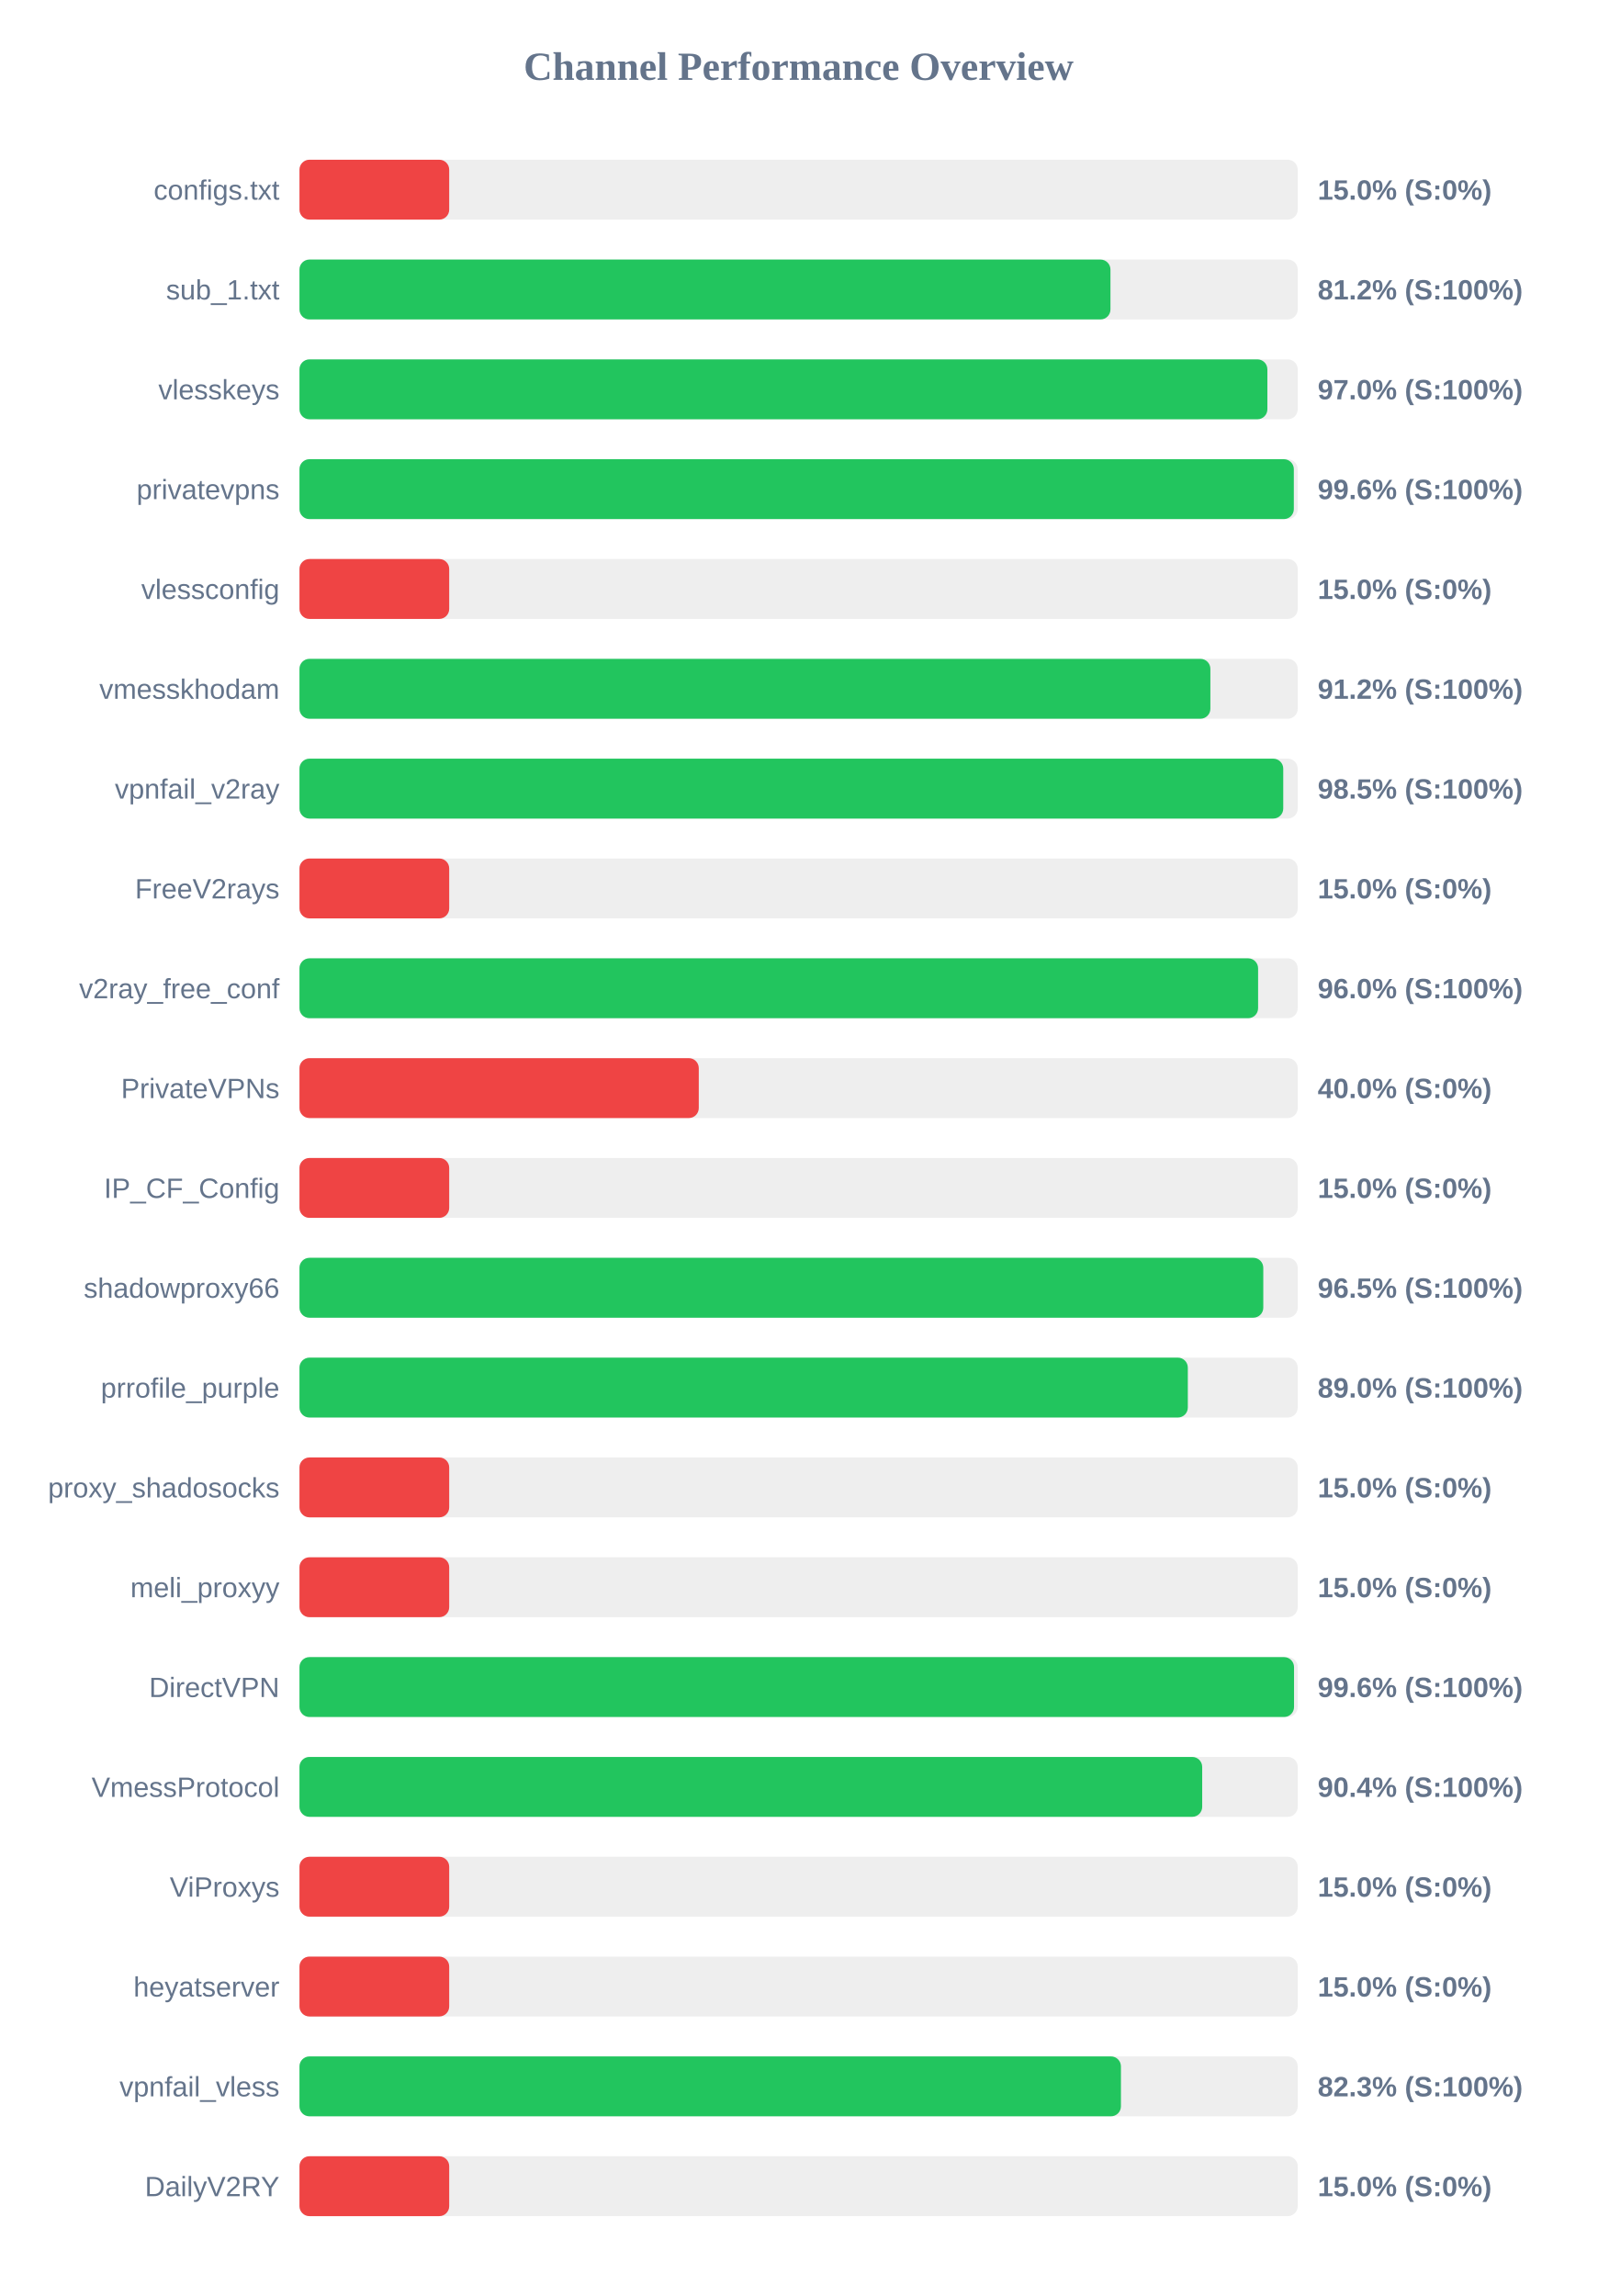
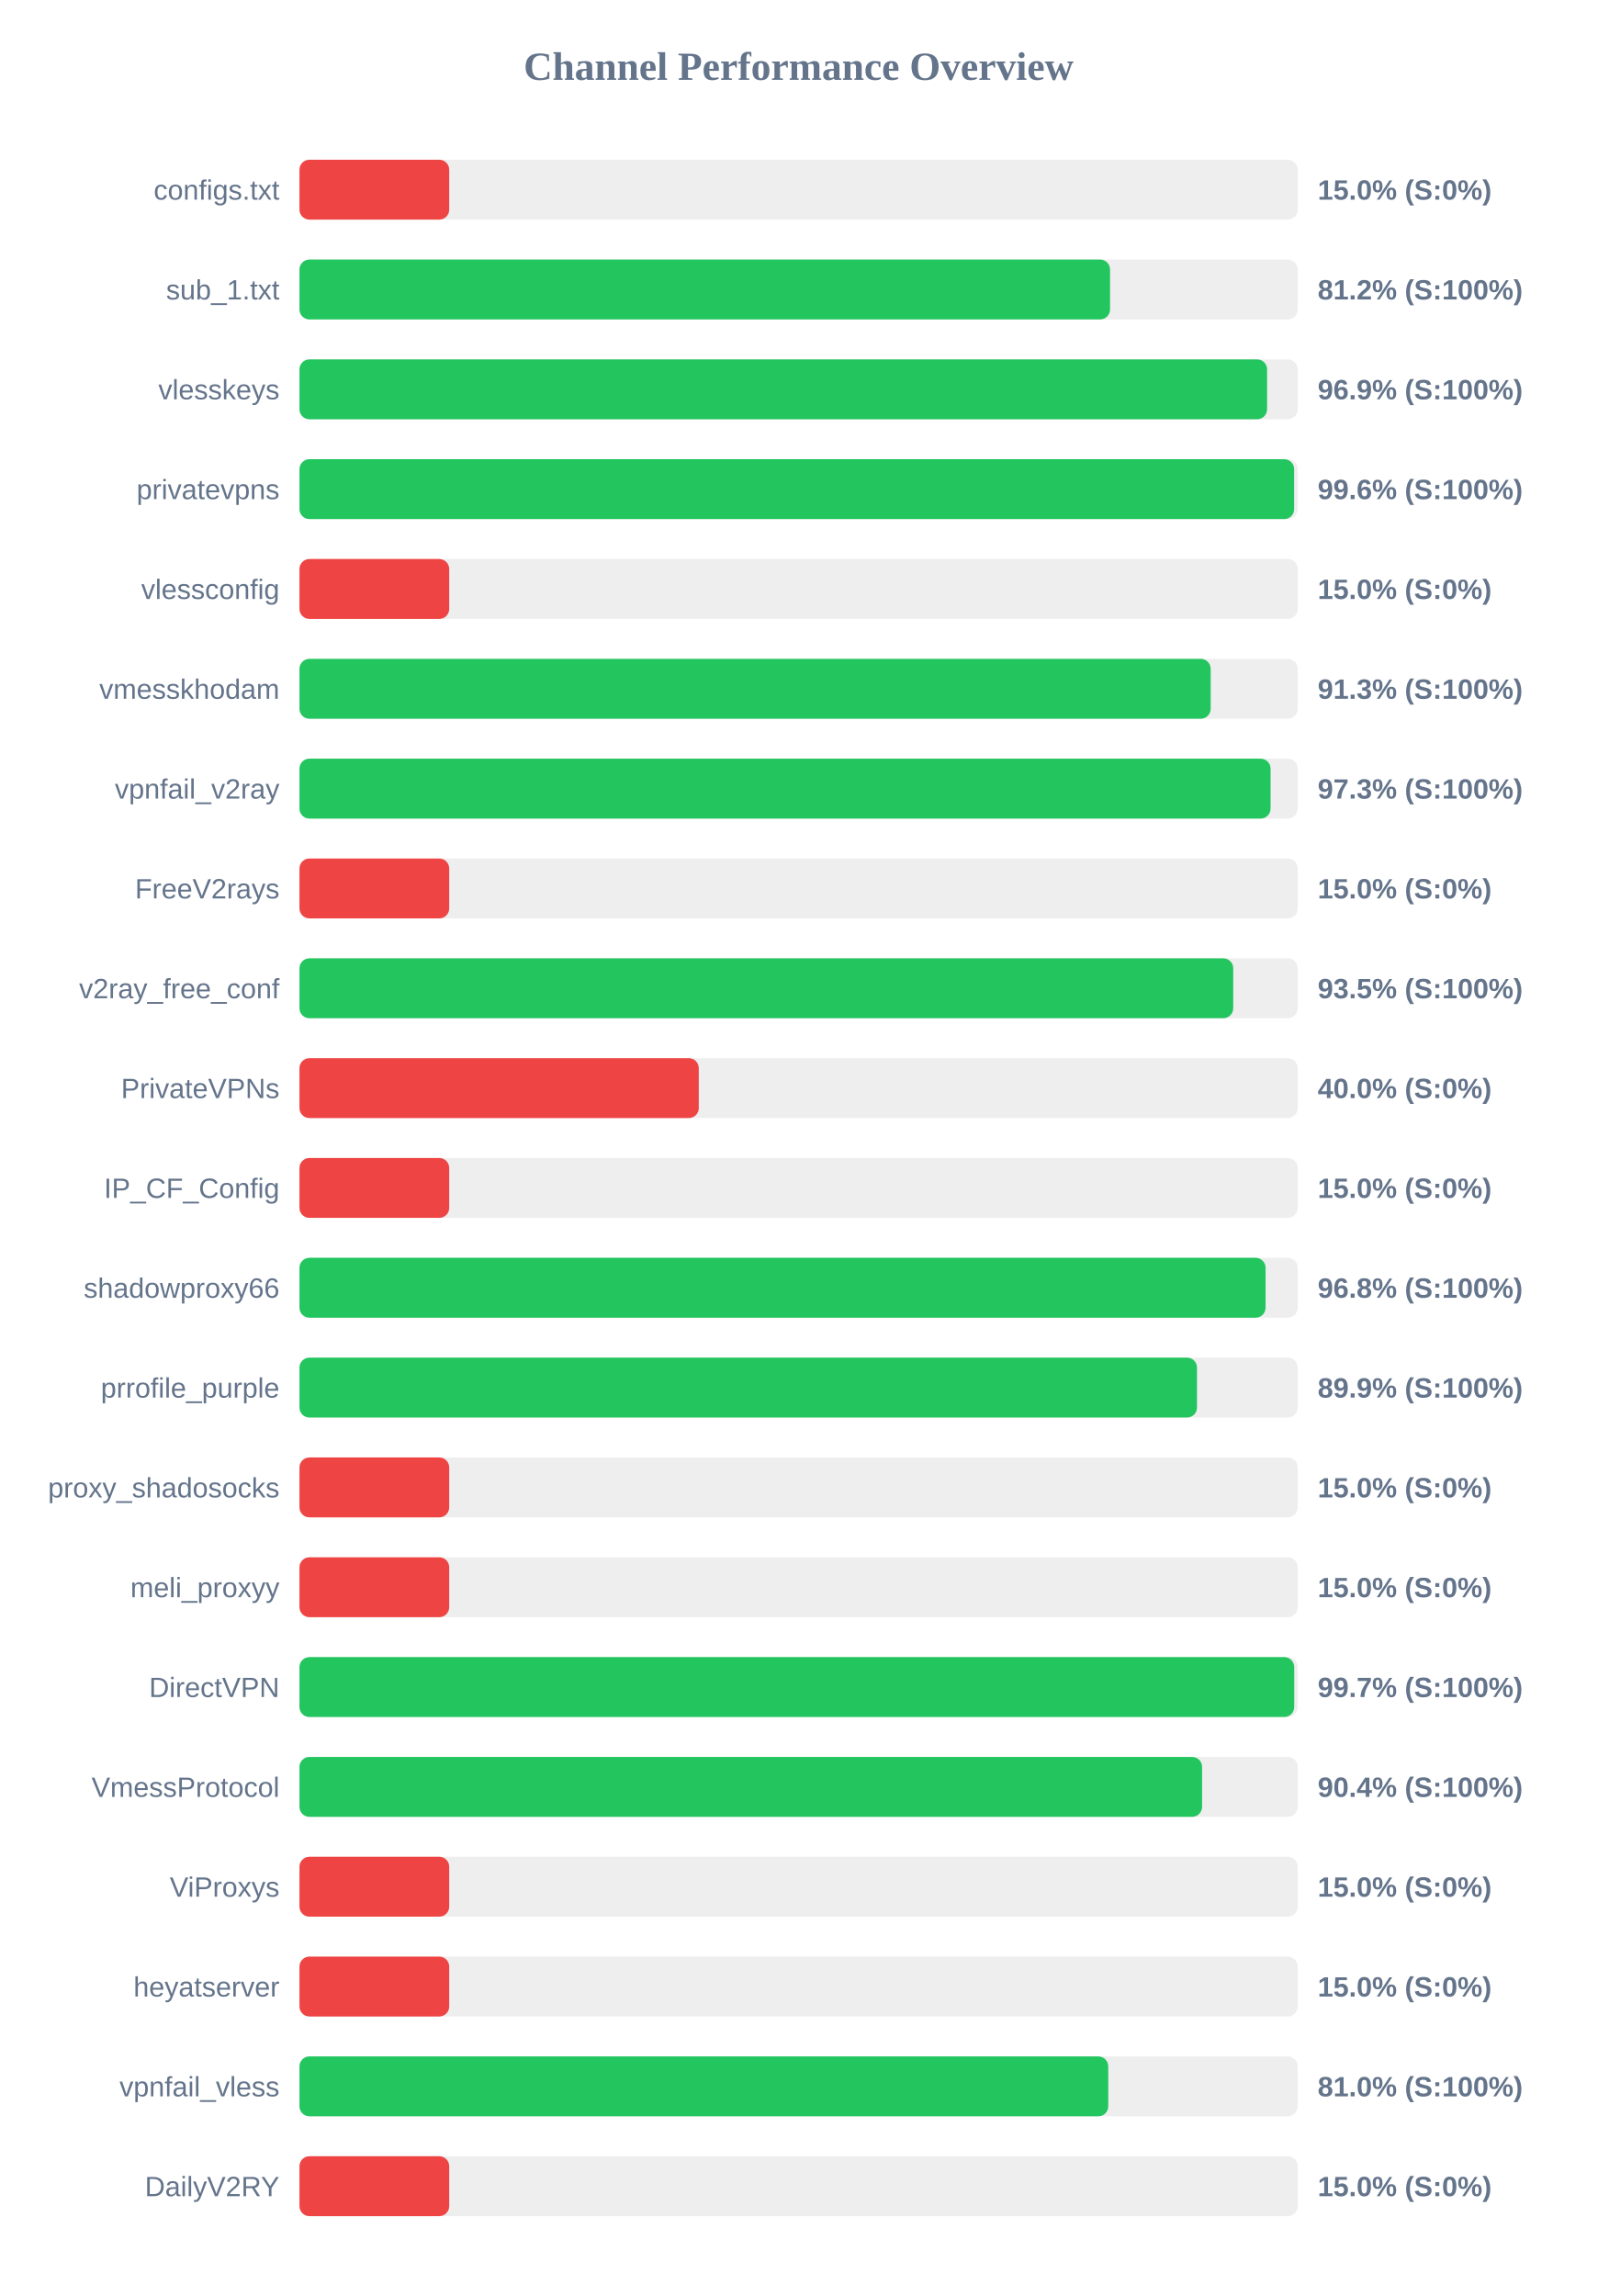
<svg xmlns="http://www.w3.org/2000/svg" width="800" height="1150" version="1.1">
  <style>
        .row { font: 14px Arial; fill: #64748b; }
        .score { font: bold 14px Arial; fill: #64748b; }
    </style>
  <text x="400" y="40" text-anchor="middle" font-size="20px" font-weight="bold" fill="#64748b">Channel Performance Overview</text>
  <rect x="150" y="80" width="500" height="30" fill="#eee" rx="5" />
  <rect x="150" y="80" width="75.0" height="30" fill="#ef4444" rx="5" />
  <text x="140" y="100" text-anchor="end" class="row">configs.txt</text>
  <text x="660" y="100" text-anchor="start" class="score">15.0% (S:0%)</text>
  <rect x="150" y="130" width="500" height="30" fill="#eee" rx="5" />
-   <rect x="150" y="130" width="406.2" height="30" fill="#22c55e" rx="5" />
+   <rect x="150" y="130" width="406.0" height="30" fill="#22c55e" rx="5" />
  <text x="140" y="150" text-anchor="end" class="row">sub_1.txt</text>
  <text x="660" y="150" text-anchor="start" class="score">81.2% (S:100%)</text>
  <rect x="150" y="180" width="500" height="30" fill="#eee" rx="5" />
-   <rect x="150" y="180" width="484.8" height="30" fill="#22c55e" rx="5" />
+   <rect x="150" y="180" width="484.65" height="30" fill="#22c55e" rx="5" />
  <text x="140" y="200" text-anchor="end" class="row">vlesskeys</text>
-   <text x="660" y="200" text-anchor="start" class="score">97.0% (S:100%)</text>
+   <text x="660" y="200" text-anchor="start" class="score">96.9% (S:100%)</text>
  <rect x="150" y="230" width="500" height="30" fill="#eee" rx="5" />
-   <rect x="150" y="230" width="498.05" height="30" fill="#22c55e" rx="5" />
+   <rect x="150" y="230" width="498.2" height="30" fill="#22c55e" rx="5" />
  <text x="140" y="250" text-anchor="end" class="row">privatevpns</text>
  <text x="660" y="250" text-anchor="start" class="score">99.6% (S:100%)</text>
  <rect x="150" y="280" width="500" height="30" fill="#eee" rx="5" />
  <rect x="150" y="280" width="75.0" height="30" fill="#ef4444" rx="5" />
  <text x="140" y="300" text-anchor="end" class="row">vlessconfig</text>
  <text x="660" y="300" text-anchor="start" class="score">15.0% (S:0%)</text>
  <rect x="150" y="330" width="500" height="30" fill="#eee" rx="5" />
-   <rect x="150" y="330" width="456.25" height="30" fill="#22c55e" rx="5" />
+   <rect x="150" y="330" width="456.4" height="30" fill="#22c55e" rx="5" />
  <text x="140" y="350" text-anchor="end" class="row">vmesskhodam</text>
-   <text x="660" y="350" text-anchor="start" class="score">91.2% (S:100%)</text>
+   <text x="660" y="350" text-anchor="start" class="score">91.3% (S:100%)</text>
  <rect x="150" y="380" width="500" height="30" fill="#eee" rx="5" />
-   <rect x="150" y="380" width="492.75" height="30" fill="#22c55e" rx="5" />
+   <rect x="150" y="380" width="486.4" height="30" fill="#22c55e" rx="5" />
  <text x="140" y="400" text-anchor="end" class="row">vpnfail_v2ray</text>
-   <text x="660" y="400" text-anchor="start" class="score">98.5% (S:100%)</text>
+   <text x="660" y="400" text-anchor="start" class="score">97.3% (S:100%)</text>
  <rect x="150" y="430" width="500" height="30" fill="#eee" rx="5" />
  <rect x="150" y="430" width="75.0" height="30" fill="#ef4444" rx="5" />
  <text x="140" y="450" text-anchor="end" class="row">FreeV2rays</text>
  <text x="660" y="450" text-anchor="start" class="score">15.0% (S:0%)</text>
  <rect x="150" y="480" width="500" height="30" fill="#eee" rx="5" />
-   <rect x="150" y="480" width="480.15" height="30" fill="#22c55e" rx="5" />
+   <rect x="150" y="480" width="467.7" height="30" fill="#22c55e" rx="5" />
  <text x="140" y="500" text-anchor="end" class="row">v2ray_free_conf</text>
-   <text x="660" y="500" text-anchor="start" class="score">96.0% (S:100%)</text>
+   <text x="660" y="500" text-anchor="start" class="score">93.5% (S:100%)</text>
  <rect x="150" y="530" width="500" height="30" fill="#eee" rx="5" />
  <rect x="150" y="530" width="200.0" height="30" fill="#ef4444" rx="5" />
  <text x="140" y="550" text-anchor="end" class="row">PrivateVPNs</text>
  <text x="660" y="550" text-anchor="start" class="score">40.0% (S:0%)</text>
  <rect x="150" y="580" width="500" height="30" fill="#eee" rx="5" />
  <rect x="150" y="580" width="75.0" height="30" fill="#ef4444" rx="5" />
  <text x="140" y="600" text-anchor="end" class="row">IP_CF_Config</text>
  <text x="660" y="600" text-anchor="start" class="score">15.0% (S:0%)</text>
  <rect x="150" y="630" width="500" height="30" fill="#eee" rx="5" />
-   <rect x="150" y="630" width="482.75" height="30" fill="#22c55e" rx="5" />
+   <rect x="150" y="630" width="483.9" height="30" fill="#22c55e" rx="5" />
  <text x="140" y="650" text-anchor="end" class="row">shadowproxy66</text>
-   <text x="660" y="650" text-anchor="start" class="score">96.5% (S:100%)</text>
+   <text x="660" y="650" text-anchor="start" class="score">96.8% (S:100%)</text>
  <rect x="150" y="680" width="500" height="30" fill="#eee" rx="5" />
-   <rect x="150" y="680" width="444.95" height="30" fill="#22c55e" rx="5" />
+   <rect x="150" y="680" width="449.55" height="30" fill="#22c55e" rx="5" />
  <text x="140" y="700" text-anchor="end" class="row">prrofile_purple</text>
-   <text x="660" y="700" text-anchor="start" class="score">89.0% (S:100%)</text>
+   <text x="660" y="700" text-anchor="start" class="score">89.9% (S:100%)</text>
  <rect x="150" y="730" width="500" height="30" fill="#eee" rx="5" />
  <rect x="150" y="730" width="75.0" height="30" fill="#ef4444" rx="5" />
  <text x="140" y="750" text-anchor="end" class="row">proxy_shadosocks</text>
  <text x="660" y="750" text-anchor="start" class="score">15.0% (S:0%)</text>
  <rect x="150" y="780" width="500" height="30" fill="#eee" rx="5" />
  <rect x="150" y="780" width="75.0" height="30" fill="#ef4444" rx="5" />
  <text x="140" y="800" text-anchor="end" class="row">meli_proxyy</text>
  <text x="660" y="800" text-anchor="start" class="score">15.0% (S:0%)</text>
  <rect x="150" y="830" width="500" height="30" fill="#eee" rx="5" />
-   <rect x="150" y="830" width="498.15" height="30" fill="#22c55e" rx="5" />
+   <rect x="150" y="830" width="498.25" height="30" fill="#22c55e" rx="5" />
  <text x="140" y="850" text-anchor="end" class="row">DirectVPN</text>
-   <text x="660" y="850" text-anchor="start" class="score">99.6% (S:100%)</text>
+   <text x="660" y="850" text-anchor="start" class="score">99.7% (S:100%)</text>
  <rect x="150" y="880" width="500" height="30" fill="#eee" rx="5" />
-   <rect x="150" y="880" width="452.15" height="30" fill="#22c55e" rx="5" />
+   <rect x="150" y="880" width="452.1" height="30" fill="#22c55e" rx="5" />
  <text x="140" y="900" text-anchor="end" class="row">VmessProtocol</text>
  <text x="660" y="900" text-anchor="start" class="score">90.4% (S:100%)</text>
  <rect x="150" y="930" width="500" height="30" fill="#eee" rx="5" />
  <rect x="150" y="930" width="75.0" height="30" fill="#ef4444" rx="5" />
  <text x="140" y="950" text-anchor="end" class="row">ViProxys</text>
  <text x="660" y="950" text-anchor="start" class="score">15.0% (S:0%)</text>
  <rect x="150" y="980" width="500" height="30" fill="#eee" rx="5" />
  <rect x="150" y="980" width="75.0" height="30" fill="#ef4444" rx="5" />
  <text x="140" y="1000" text-anchor="end" class="row">heyatserver</text>
  <text x="660" y="1000" text-anchor="start" class="score">15.0% (S:0%)</text>
  <rect x="150" y="1030" width="500" height="30" fill="#eee" rx="5" />
-   <rect x="150" y="1030" width="411.45" height="30" fill="#22c55e" rx="5" />
+   <rect x="150" y="1030" width="405.1" height="30" fill="#22c55e" rx="5" />
  <text x="140" y="1050" text-anchor="end" class="row">vpnfail_vless</text>
-   <text x="660" y="1050" text-anchor="start" class="score">82.3% (S:100%)</text>
+   <text x="660" y="1050" text-anchor="start" class="score">81.0% (S:100%)</text>
  <rect x="150" y="1080" width="500" height="30" fill="#eee" rx="5" />
  <rect x="150" y="1080" width="75.0" height="30" fill="#ef4444" rx="5" />
  <text x="140" y="1100" text-anchor="end" class="row">DailyV2RY</text>
  <text x="660" y="1100" text-anchor="start" class="score">15.0% (S:0%)</text>
</svg>
